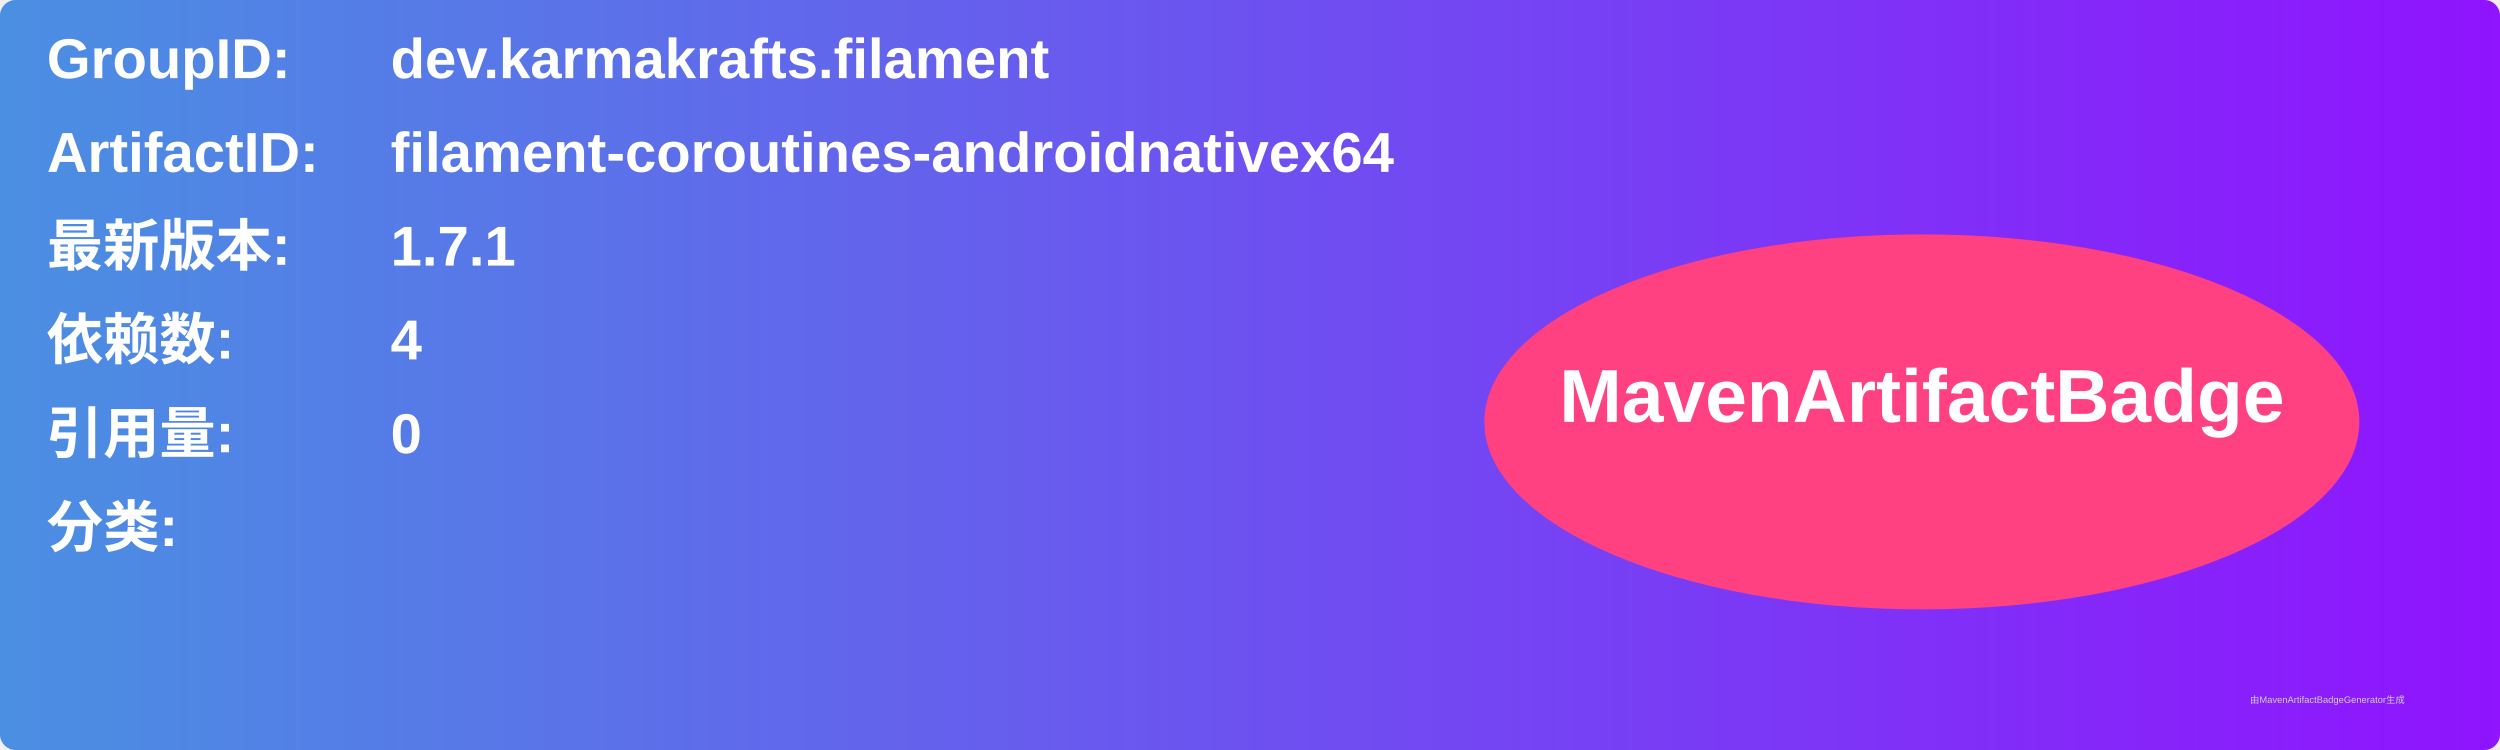
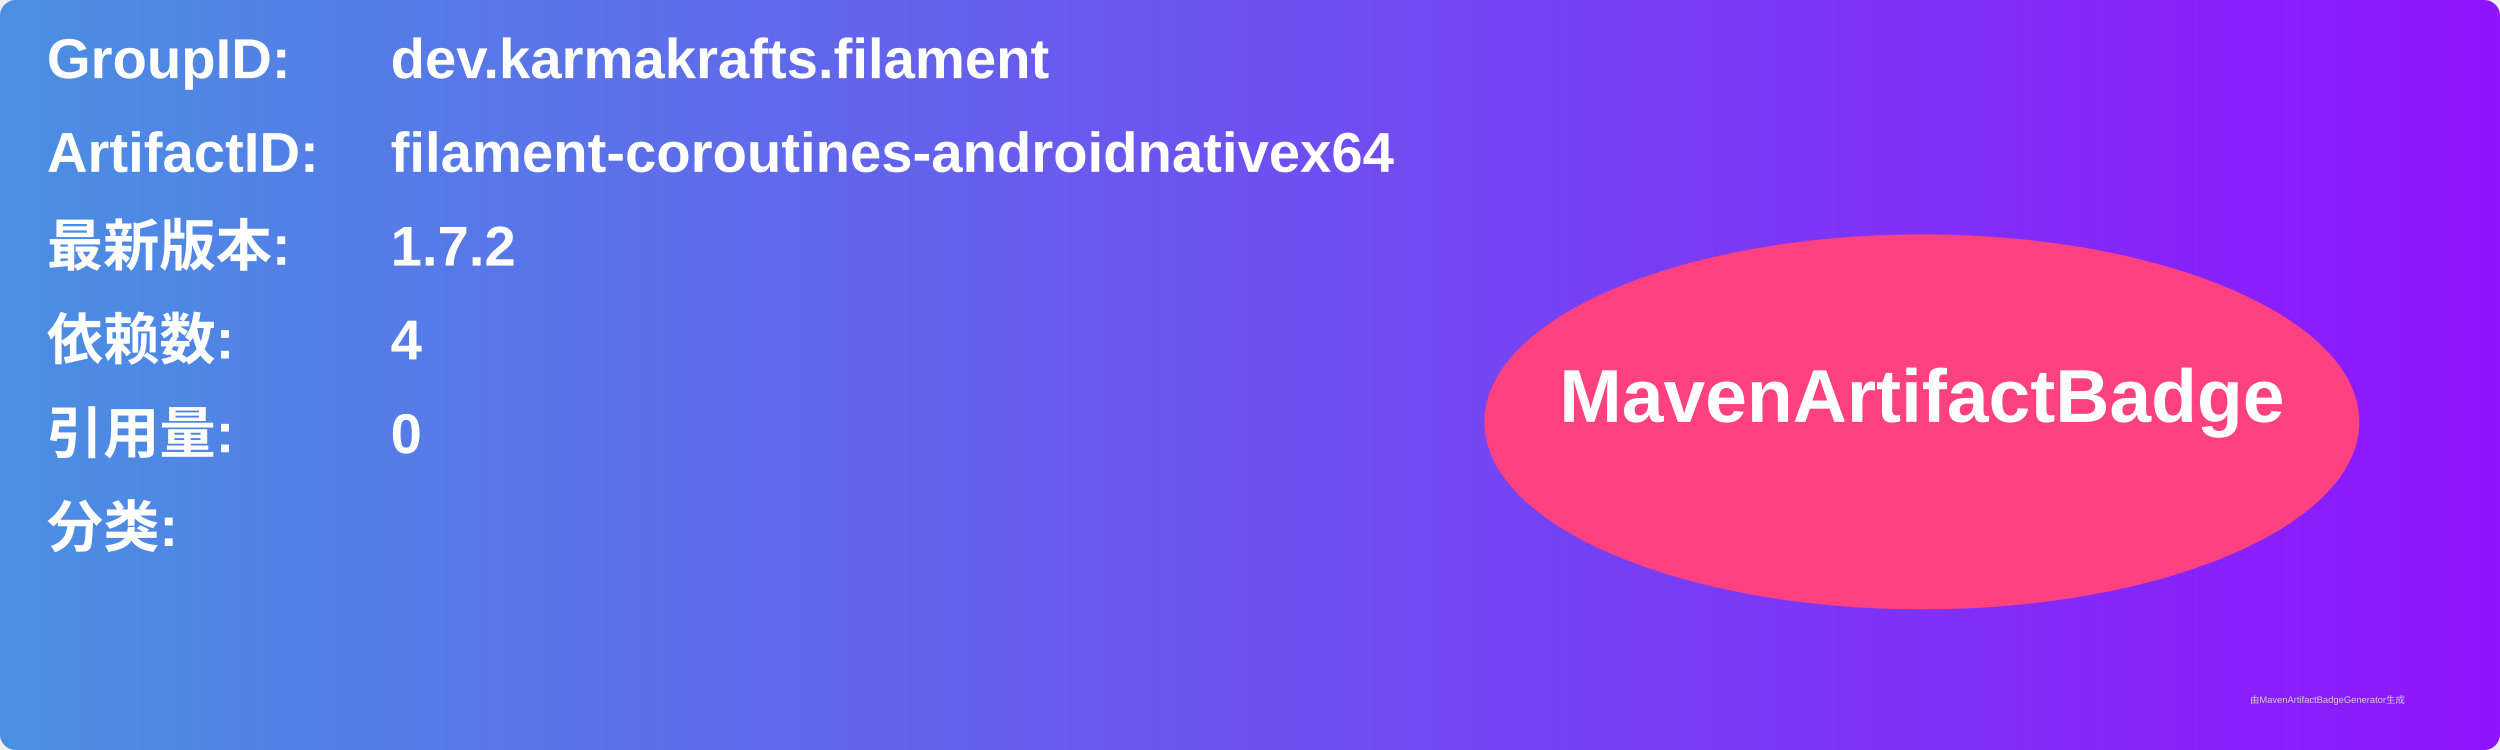
<svg xmlns="http://www.w3.org/2000/svg" width="800" height="240" viewBox="0 0 800 240">
  <linearGradient id="grad" x1="0%" y1="0%" x2="100%" y2="0%">
    <stop offset="0%" stop-color="#4a90e2" />
    <stop offset="100%" stop-color="#9013fe" />
  </linearGradient>
  <rect width="100%" height="100%" rx="5" ry="5" fill="url(#grad)" />
  <g transform="translate(15, 15)">
    <text x="0" y="10" font-family="Arial" font-size="18" fill="white" font-weight="bold" width="260">GroupID:</text>
    <text x="110" y="10" font-family="Arial" font-size="18" fill="white" font-weight="bold" width="460">dev.karmakrafts.filament</text>
    <text x="0" y="40" font-family="Arial" font-size="18" fill="white" font-weight="bold" width="260">ArtifactID:</text>
    <text x="110" y="40" font-family="Arial" font-size="18" fill="white" font-weight="bold" width="460">filament-coroutines-androidnativex64</text>
    <text x="0" y="70" font-family="Arial" font-size="18" fill="white" font-weight="bold">最新版本:</text>
    <text x="110" y="70" font-family="Arial" font-size="18" fill="white" font-weight="bold">
-       <tspan font-weight="bold">1.7.1</tspan>
+       <tspan font-weight="bold">1.7.2</tspan>
    </text>
    <text x="0" y="100" font-family="Arial" font-size="18" fill="white" font-weight="bold">依赖数: </text>
    <text x="110" y="100" font-family="Arial" font-size="18" fill="white">
      <tspan font-weight="bold">4</tspan>
    </text>
    <text x="0" y="130" font-family="Arial" font-size="18" fill="white" font-weight="bold">引用量: </text>
    <text x="110" y="130" font-family="Arial" font-size="18" fill="white">
      <tspan font-weight="bold">0</tspan>
    </text>
    <text x="0" y="160" font-family="Arial" font-size="18" fill="white" font-weight="bold">分类:</text>
    <text x="10" y="190" font-family="Arial" font-size="10" fill="white">
      <tspan font-weight="bold" />
    </text>
    <ellipse cx="600" cy="120" rx="140" ry="60" fill="#ff4081" />
    <text x="600" y="120" text-anchor="middle" font-family="Arial" font-size="24" fill="white" font-weight="bold">MavenArtifactBadge</text>
  </g>
  <text x="720" y="225" font-family="Arial" font-size="3" fill="#d0d0d0">由MavenArtifactBadgeGenerator生成</text>
</svg>
